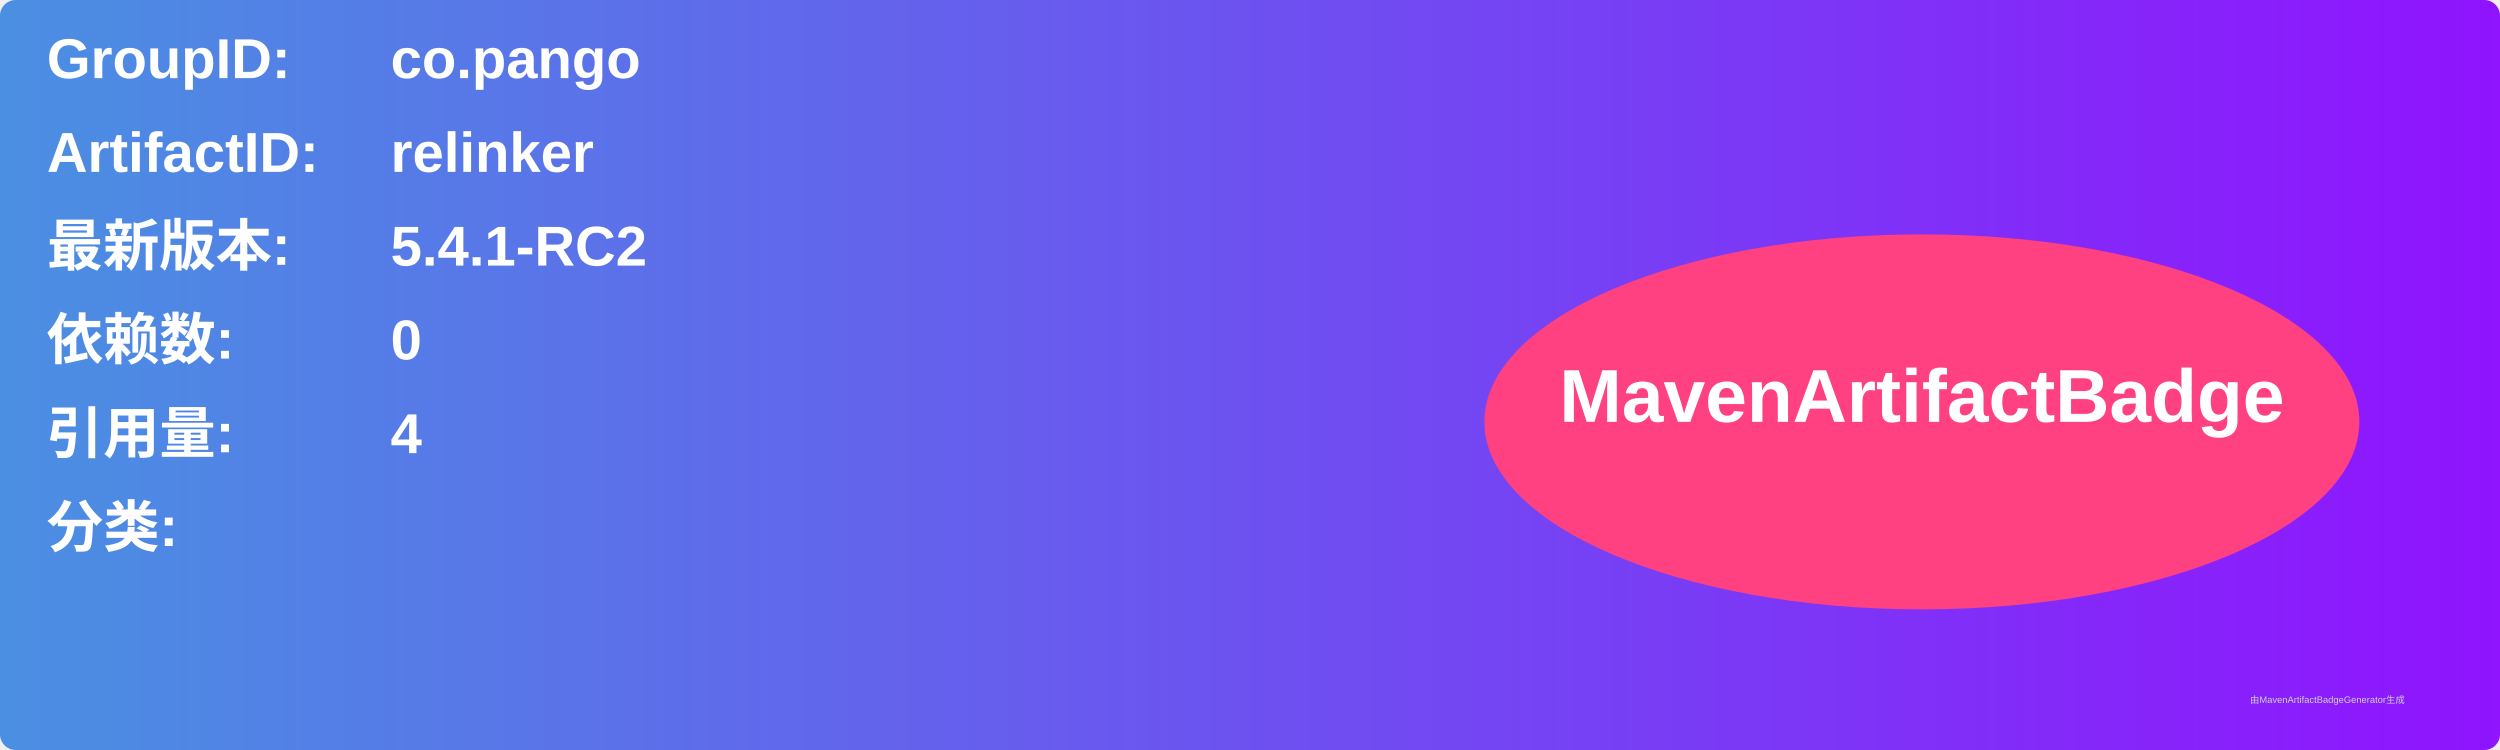
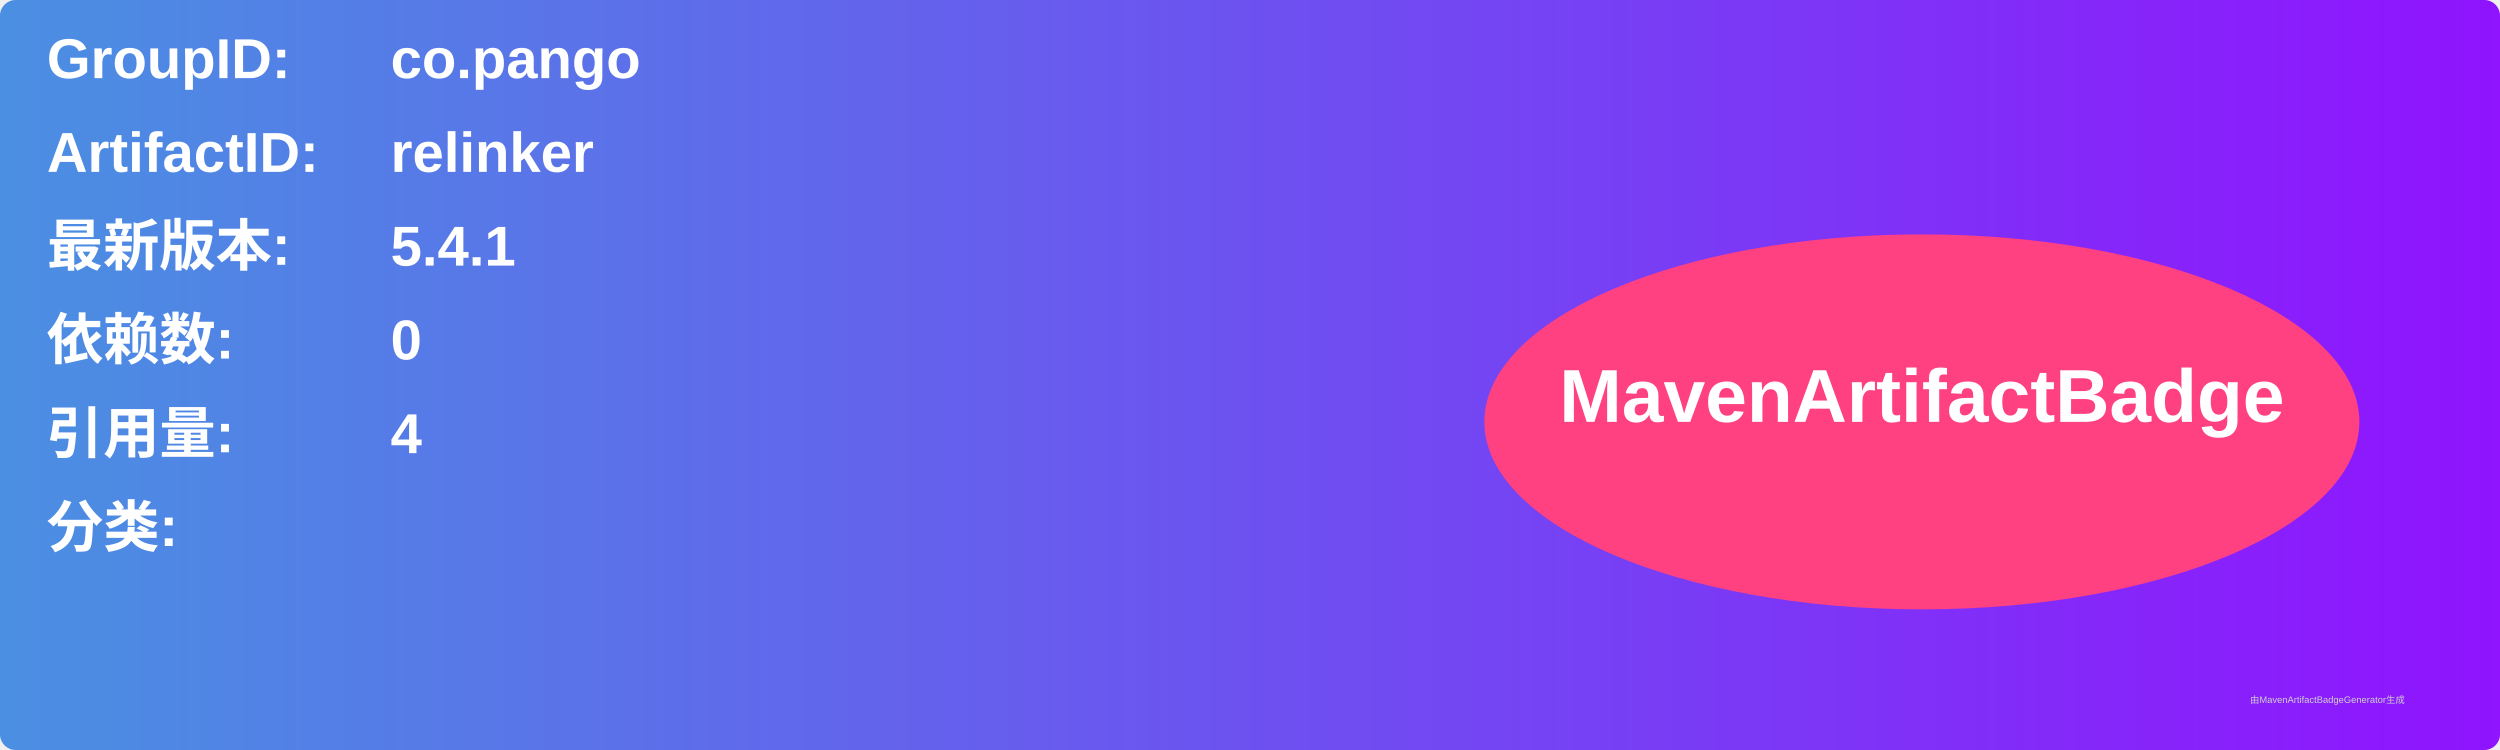
<svg xmlns="http://www.w3.org/2000/svg" width="800" height="240" viewBox="0 0 800 240">
  <linearGradient id="grad" x1="0%" y1="0%" x2="100%" y2="0%">
    <stop offset="0%" stop-color="#4a90e2" />
    <stop offset="100%" stop-color="#9013fe" />
  </linearGradient>
  <rect width="100%" height="100%" rx="5" ry="5" fill="url(#grad)" />
  <g transform="translate(15, 15)">
    <text x="0" y="10" font-family="Arial" font-size="18" fill="white" font-weight="bold" width="260">GroupID:</text>
    <text x="110" y="10" font-family="Arial" font-size="18" fill="white" font-weight="bold" width="460">co.pango</text>
    <text x="0" y="40" font-family="Arial" font-size="18" fill="white" font-weight="bold" width="260">ArtifactID:</text>
    <text x="110" y="40" font-family="Arial" font-size="18" fill="white" font-weight="bold" width="460">relinker</text>
    <text x="0" y="70" font-family="Arial" font-size="18" fill="white" font-weight="bold">最新版本:</text>
    <text x="110" y="70" font-family="Arial" font-size="18" fill="white" font-weight="bold">
-       <tspan font-weight="bold">5.4.1-RC2</tspan>
+       <tspan font-weight="bold">5.4.1</tspan>
    </text>
    <text x="0" y="100" font-family="Arial" font-size="18" fill="white" font-weight="bold">依赖数: </text>
    <text x="110" y="100" font-family="Arial" font-size="18" fill="white">
      <tspan font-weight="bold">0</tspan>
    </text>
    <text x="0" y="130" font-family="Arial" font-size="18" fill="white" font-weight="bold">引用量: </text>
    <text x="110" y="130" font-family="Arial" font-size="18" fill="white">
      <tspan font-weight="bold">4</tspan>
    </text>
    <text x="0" y="160" font-family="Arial" font-size="18" fill="white" font-weight="bold">分类:</text>
    <text x="10" y="190" font-family="Arial" font-size="10" fill="white">
      <tspan font-weight="bold" />
    </text>
    <ellipse cx="600" cy="120" rx="140" ry="60" fill="#ff4081" />
    <text x="600" y="120" text-anchor="middle" font-family="Arial" font-size="24" fill="white" font-weight="bold">MavenArtifactBadge</text>
  </g>
  <text x="720" y="225" font-family="Arial" font-size="3" fill="#d0d0d0">由MavenArtifactBadgeGenerator生成</text>
</svg>
